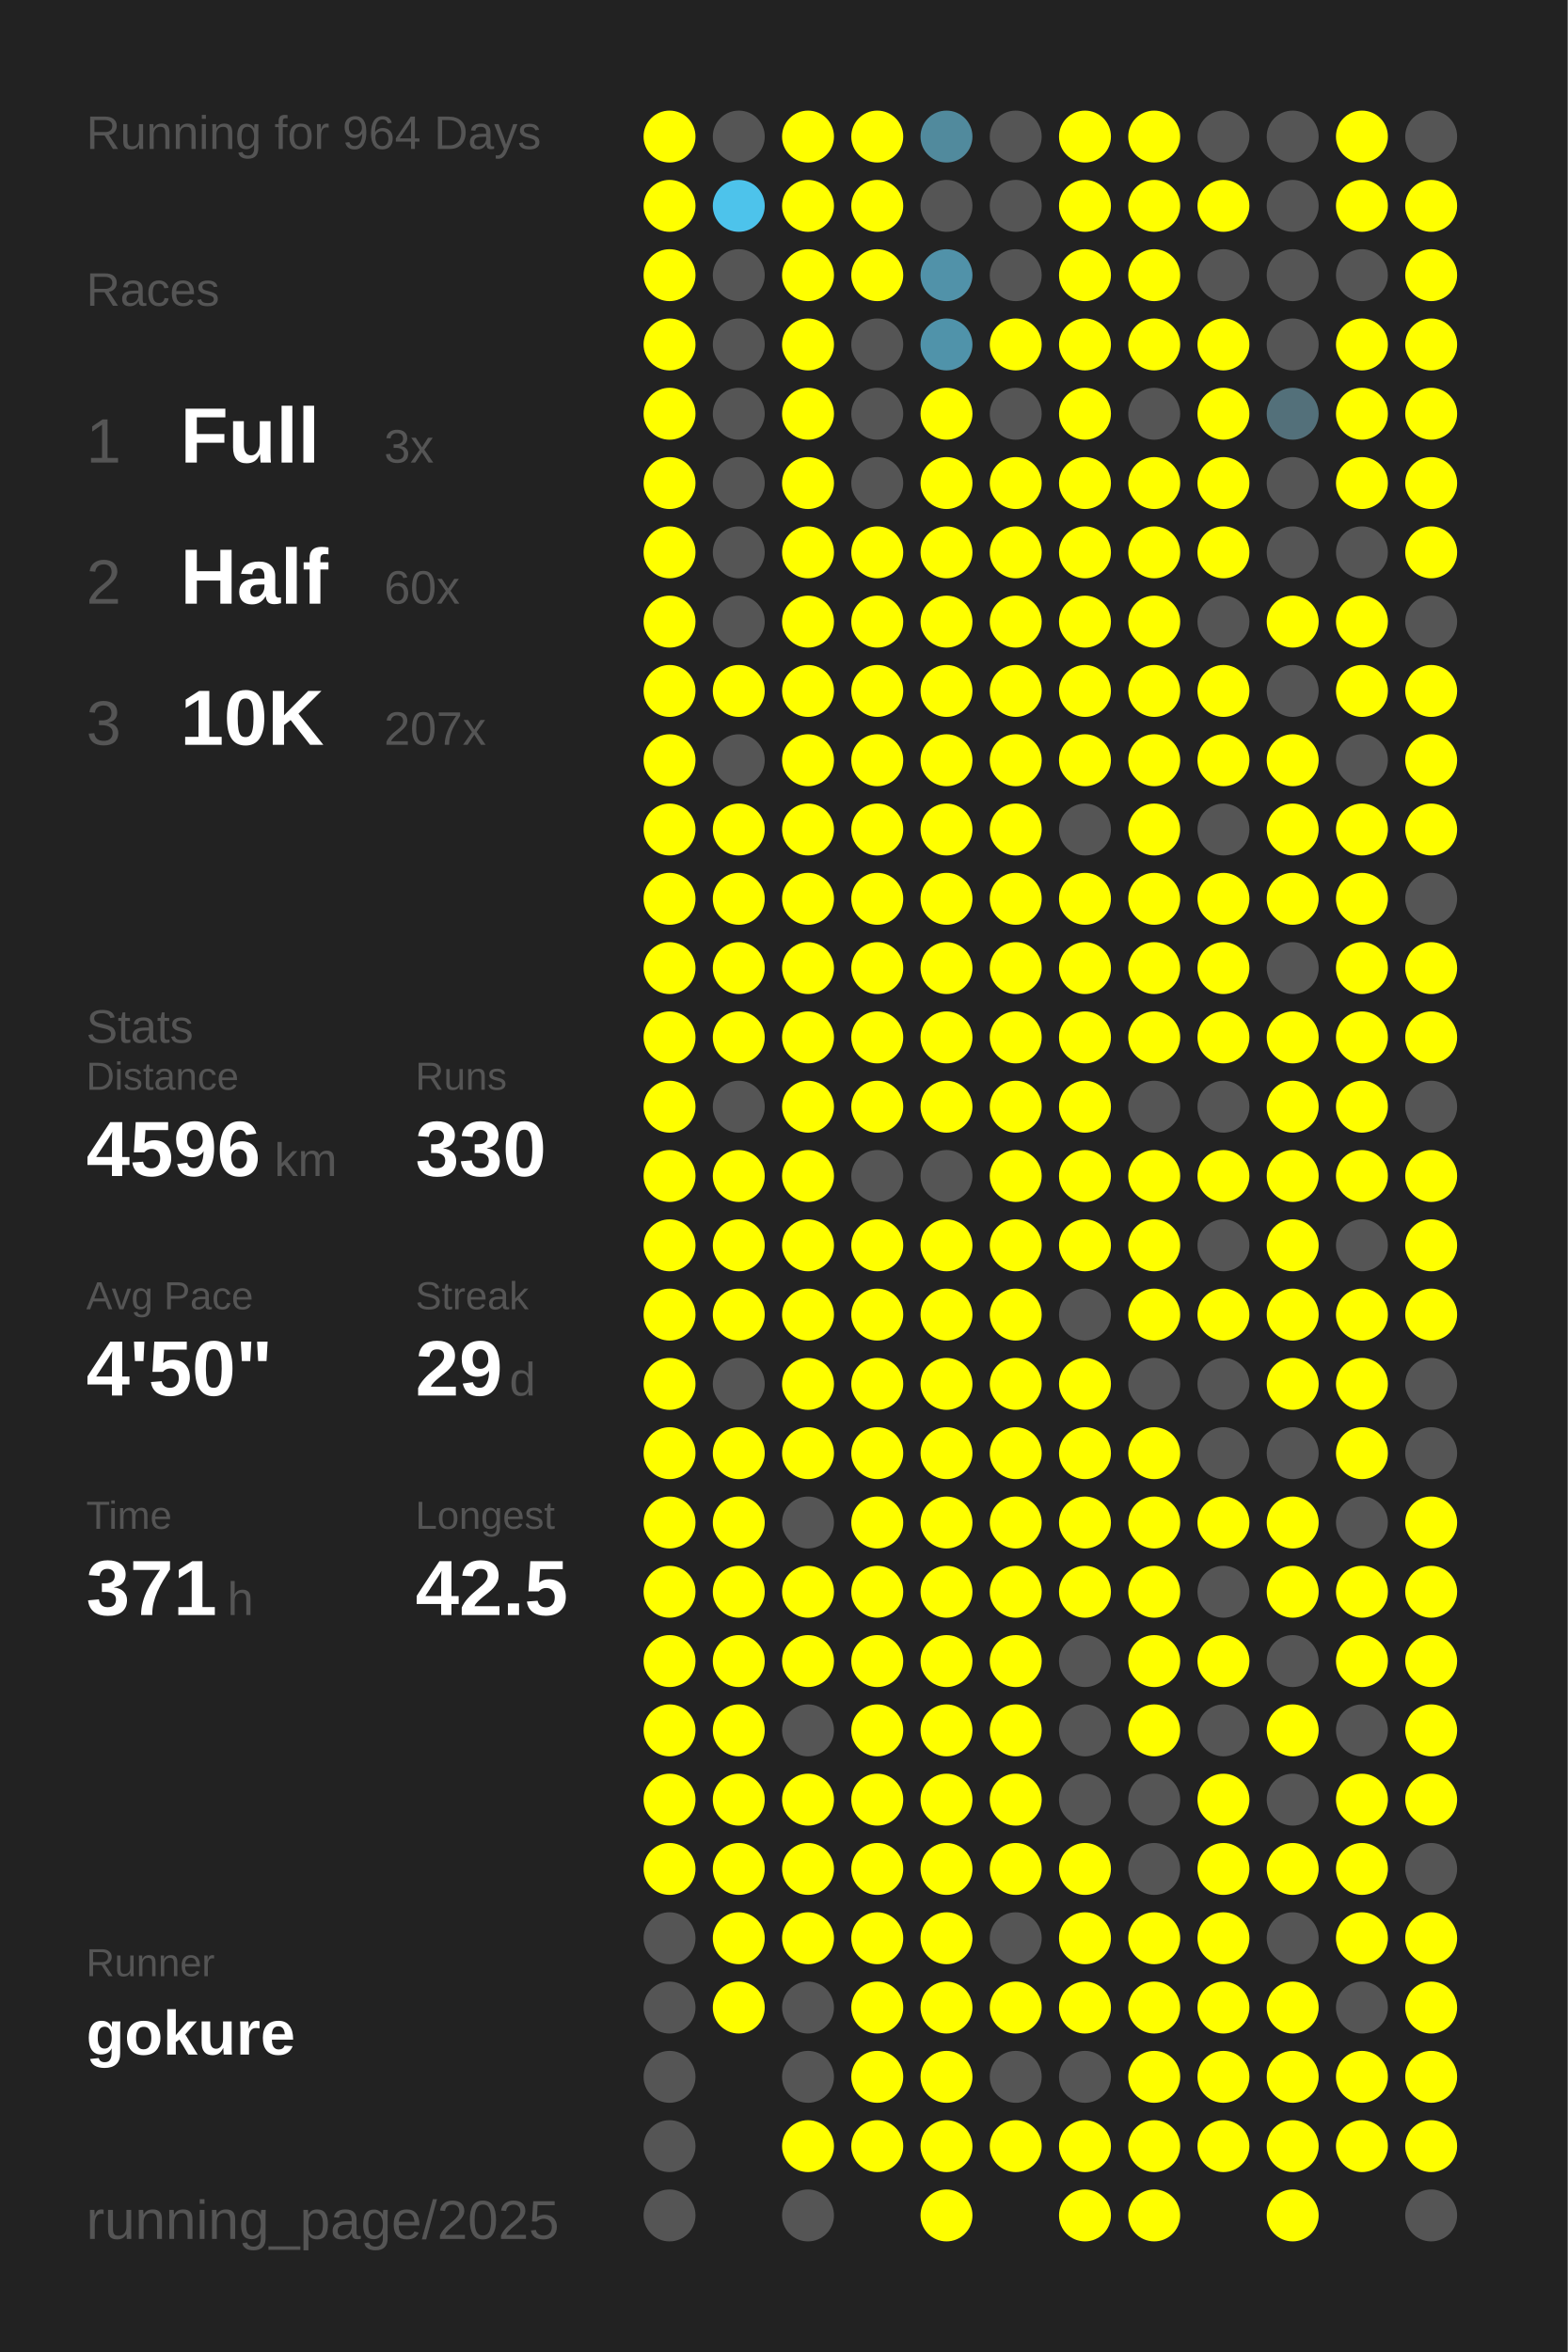
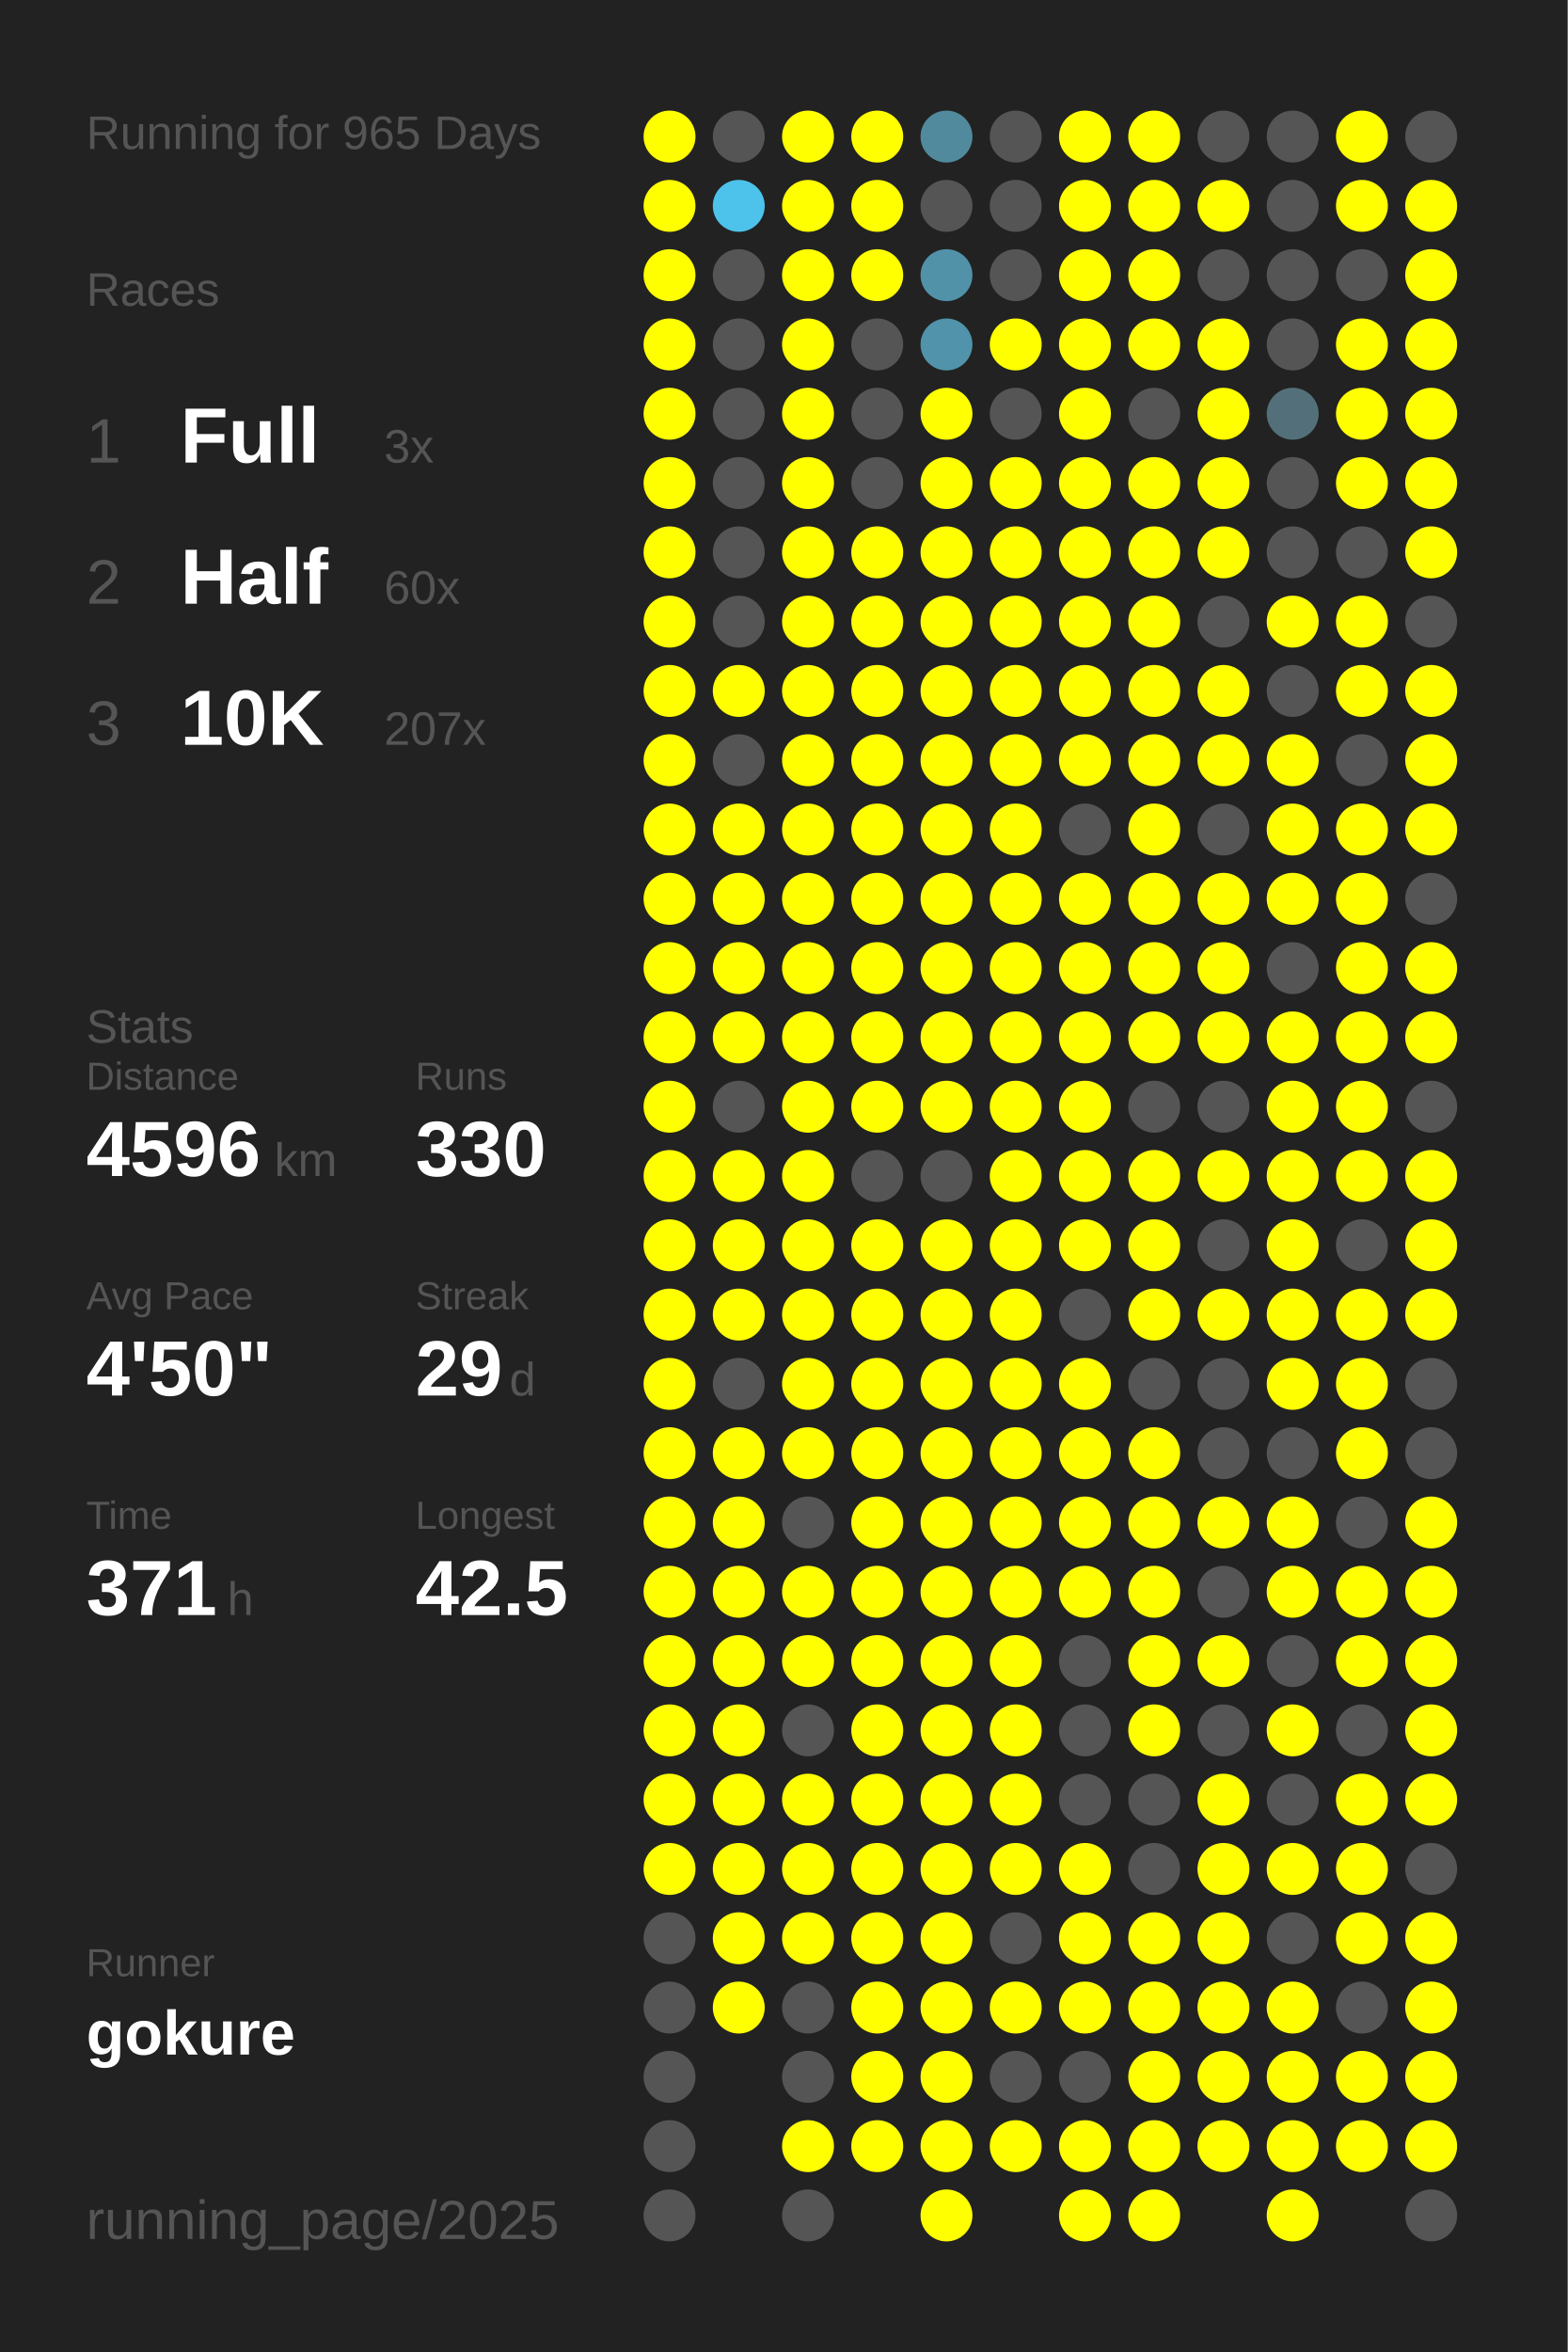
<svg xmlns="http://www.w3.org/2000/svg" baseProfile="full" height="300mm" version="1.1" viewBox="0,0,200,300" width="200mm">
  <defs />
  <rect fill="#222222" height="300" width="200" x="0" y="0" />
-   <text fill="#555555" style="font-size:6px; font-family:Arial;" x="11" y="19">Running for 964 Days</text>
+   <text fill="#555555" style="font-size:6px; font-family:Arial;" x="11" y="19">Running for 965 Days</text>
  <text fill="#555555" style="font-size:6px; font-family:Arial;" x="11" y="39">Races</text>
  <text fill="#555555" style="font-size:8px; font-family:Arial;" x="11" y="59">1</text>
  <text fill="#FFFFFF" style="font-size:10px; font-family:Arial; font-weight:bold;" x="23" y="59">Full</text>
  <text fill="#555555" style="font-size:6px; font-family:Arial;" x="49" y="59">3x</text>
  <text fill="#555555" style="font-size:8px; font-family:Arial;" x="11" y="77">2</text>
  <text fill="#FFFFFF" style="font-size:10px; font-family:Arial; font-weight:bold;" x="23" y="77">Half</text>
  <text fill="#555555" style="font-size:6px; font-family:Arial;" x="49" y="77">60x</text>
  <text fill="#555555" style="font-size:8px; font-family:Arial;" x="11" y="95">3</text>
  <text fill="#FFFFFF" style="font-size:10px; font-family:Arial; font-weight:bold;" x="23" y="95">10K</text>
  <text fill="#555555" style="font-size:6px; font-family:Arial;" x="49" y="95">207x</text>
  <text fill="#555555" style="font-size:6px; font-family:Arial;" x="11" y="133">Stats</text>
  <text fill="#555555" style="font-size:5px; font-family:Arial;" x="11" y="139">Distance</text>
  <text fill="#FFFFFF" style="font-size:10px; font-family:Arial; font-weight:bold;" x="11" y="150">4596</text>
  <text fill="#555555" style="font-size:6px; font-family:Arial;" x="35" y="150">km</text>
  <text fill="#555555" style="font-size:5px; font-family:Arial;" x="53" y="139">Runs</text>
  <text fill="#FFFFFF" style="font-size:10px; font-family:Arial; font-weight:bold;" x="53" y="150">330</text>
  <text fill="#555555" style="font-size:5px; font-family:Arial;" x="11" y="167">Avg Pace</text>
  <text fill="#FFFFFF" style="font-size:10px; font-family:Arial; font-weight:bold;" x="11" y="178">4'50"</text>
  <text fill="#555555" style="font-size:5px; font-family:Arial;" x="53" y="167">Streak</text>
  <text fill="#FFFFFF" style="font-size:10px; font-family:Arial; font-weight:bold;" x="53" y="178">29</text>
  <text fill="#555555" style="font-size:6px; font-family:Arial;" x="65" y="178">d</text>
  <text fill="#555555" style="font-size:5px; font-family:Arial;" x="11" y="195">Time</text>
  <text fill="#FFFFFF" style="font-size:10px; font-family:Arial; font-weight:bold;" x="11" y="206">371</text>
  <text fill="#555555" style="font-size:6px; font-family:Arial;" x="29" y="206">h</text>
  <text fill="#555555" style="font-size:5px; font-family:Arial;" x="53" y="195">Longest</text>
  <text fill="#FFFFFF" style="font-size:10px; font-family:Arial; font-weight:bold;" x="53" y="206">42.5</text>
  <text fill="#555555" style="font-size:5px; font-family:Arial;" x="11" y="252.065">Runner</text>
  <text fill="#FFFFFF" style="font-size:8px; font-family:Arial; font-weight:bold;" x="11" y="262.065">gokure</text>
  <text fill="#555555" style="font-size:7px; font-family:Arial;" x="11" y="285.581">running_page/2025</text>
  <circle cx="85.417" cy="17.419" fill="#FFFF00" r="3.312" />
  <circle cx="85.417" cy="26.258" fill="#FFFF00" r="3.312" />
  <circle cx="85.417" cy="35.097" fill="#FFFF00" r="3.312" />
  <circle cx="85.417" cy="43.935" fill="#FFFF00" r="3.312" />
  <circle cx="85.417" cy="52.774" fill="#FFFF00" r="3.312" />
  <circle cx="85.417" cy="61.613" fill="#FFFF00" r="3.312" />
  <circle cx="85.417" cy="70.452" fill="#FFFF00" r="3.312" />
  <circle cx="85.417" cy="79.29" fill="#FFFF00" r="3.312" />
  <circle cx="85.417" cy="88.129" fill="#FFFF00" r="3.312" />
  <circle cx="85.417" cy="96.968" fill="#FFFF00" r="3.312" />
  <circle cx="85.417" cy="105.806" fill="#FFFF00" r="3.312" />
  <circle cx="85.417" cy="114.645" fill="#FFFF00" r="3.312" />
  <circle cx="85.417" cy="123.484" fill="#FFFF00" r="3.312" />
  <circle cx="85.417" cy="132.323" fill="#FFFF00" r="3.312" />
  <circle cx="85.417" cy="141.161" fill="#FFFF00" r="3.312" />
  <circle cx="85.417" cy="150" fill="#FFFF00" r="3.312" />
  <circle cx="85.417" cy="158.839" fill="#FFFF00" r="3.312" />
  <circle cx="85.417" cy="167.677" fill="#FFFF00" r="3.312" />
  <circle cx="85.417" cy="176.516" fill="#FFFF00" r="3.312" />
  <circle cx="85.417" cy="185.355" fill="#FFFF00" r="3.312" />
  <circle cx="85.417" cy="194.194" fill="#FFFF00" r="3.312" />
  <circle cx="85.417" cy="203.032" fill="#FFFF00" r="3.312" />
  <circle cx="85.417" cy="211.871" fill="#FFFF00" r="3.312" />
  <circle cx="85.417" cy="220.71" fill="#FFFF00" r="3.312" />
  <circle cx="85.417" cy="229.548" fill="#FFFF00" r="3.312" />
  <circle cx="85.417" cy="238.387" fill="#FFFF00" r="3.312" />
  <circle cx="85.417" cy="247.226" fill="#555555" r="3.312" />
  <circle cx="85.417" cy="256.065" fill="#555555" r="3.312" />
  <circle cx="85.417" cy="264.903" fill="#555555" r="3.312" />
  <circle cx="85.417" cy="273.742" fill="#555555" r="3.312" />
  <circle cx="85.417" cy="282.581" fill="#555555" r="3.312" />
  <circle cx="94.25" cy="17.419" fill="#555555" r="3.312" />
  <circle cx="94.25" cy="26.258" fill="#4dc3eb" r="3.312" />
  <circle cx="94.25" cy="35.097" fill="#555555" r="3.312" />
  <circle cx="94.25" cy="43.935" fill="#555555" r="3.312" />
  <circle cx="94.25" cy="52.774" fill="#555555" r="3.312" />
  <circle cx="94.25" cy="61.613" fill="#555555" r="3.312" />
  <circle cx="94.25" cy="70.452" fill="#555555" r="3.312" />
  <circle cx="94.25" cy="79.29" fill="#555555" r="3.312" />
  <circle cx="94.25" cy="88.129" fill="#FFFF00" r="3.312" />
  <circle cx="94.25" cy="96.968" fill="#555555" r="3.312" />
  <circle cx="94.25" cy="105.806" fill="#FFFF00" r="3.312" />
  <circle cx="94.25" cy="114.645" fill="#FFFF00" r="3.312" />
  <circle cx="94.25" cy="123.484" fill="#FFFF00" r="3.312" />
  <circle cx="94.25" cy="132.323" fill="#FFFF00" r="3.312" />
  <circle cx="94.25" cy="141.161" fill="#555555" r="3.312" />
  <circle cx="94.25" cy="150" fill="#FFFF00" r="3.312" />
  <circle cx="94.25" cy="158.839" fill="#FFFF00" r="3.312" />
  <circle cx="94.25" cy="167.677" fill="#FFFF00" r="3.312" />
  <circle cx="94.25" cy="176.516" fill="#555555" r="3.312" />
  <circle cx="94.25" cy="185.355" fill="#FFFF00" r="3.312" />
  <circle cx="94.25" cy="194.194" fill="#FFFF00" r="3.312" />
  <circle cx="94.25" cy="203.032" fill="#FFFF00" r="3.312" />
  <circle cx="94.25" cy="211.871" fill="#FFFF00" r="3.312" />
  <circle cx="94.25" cy="220.71" fill="#FFFF00" r="3.312" />
  <circle cx="94.25" cy="229.548" fill="#FFFF00" r="3.312" />
  <circle cx="94.25" cy="238.387" fill="#FFFF00" r="3.312" />
  <circle cx="94.25" cy="247.226" fill="#FFFF00" r="3.312" />
  <circle cx="94.25" cy="256.065" fill="#FFFF00" r="3.312" />
  <circle cx="103.083" cy="17.419" fill="#FFFF00" r="3.312" />
  <circle cx="103.083" cy="26.258" fill="#FFFF00" r="3.312" />
  <circle cx="103.083" cy="35.097" fill="#FFFF00" r="3.312" />
  <circle cx="103.083" cy="43.935" fill="#FFFF00" r="3.312" />
  <circle cx="103.083" cy="52.774" fill="#FFFF00" r="3.312" />
  <circle cx="103.083" cy="61.613" fill="#FFFF00" r="3.312" />
  <circle cx="103.083" cy="70.452" fill="#FFFF00" r="3.312" />
  <circle cx="103.083" cy="79.29" fill="#FFFF00" r="3.312" />
  <circle cx="103.083" cy="88.129" fill="#FFFF00" r="3.312" />
  <circle cx="103.083" cy="96.968" fill="#FFFF00" r="3.312" />
  <circle cx="103.083" cy="105.806" fill="#FFFF00" r="3.312" />
  <circle cx="103.083" cy="114.645" fill="#FFFF00" r="3.312" />
  <circle cx="103.083" cy="123.484" fill="#FFFF00" r="3.312" />
  <circle cx="103.083" cy="132.323" fill="#FFFF00" r="3.312" />
  <circle cx="103.083" cy="141.161" fill="#FFFF00" r="3.312" />
  <circle cx="103.083" cy="150" fill="#FFFF00" r="3.312" />
  <circle cx="103.083" cy="158.839" fill="#FFFF00" r="3.312" />
  <circle cx="103.083" cy="167.677" fill="#FFFF00" r="3.312" />
  <circle cx="103.083" cy="176.516" fill="#FFFF00" r="3.312" />
  <circle cx="103.083" cy="185.355" fill="#FFFF00" r="3.312" />
  <circle cx="103.083" cy="194.194" fill="#555555" r="3.312" />
  <circle cx="103.083" cy="203.032" fill="#FFFF00" r="3.312" />
  <circle cx="103.083" cy="211.871" fill="#FFFF00" r="3.312" />
  <circle cx="103.083" cy="220.71" fill="#555555" r="3.312" />
  <circle cx="103.083" cy="229.548" fill="#FFFF00" r="3.312" />
  <circle cx="103.083" cy="238.387" fill="#FFFF00" r="3.312" />
  <circle cx="103.083" cy="247.226" fill="#FFFF00" r="3.312" />
  <circle cx="103.083" cy="256.065" fill="#555555" r="3.312" />
  <circle cx="103.083" cy="264.903" fill="#555555" r="3.312" />
  <circle cx="103.083" cy="273.742" fill="#FFFF00" r="3.312" />
  <circle cx="103.083" cy="282.581" fill="#555555" r="3.312" />
  <circle cx="111.917" cy="17.419" fill="#FFFF00" r="3.312" />
  <circle cx="111.917" cy="26.258" fill="#FFFF00" r="3.312" />
  <circle cx="111.917" cy="35.097" fill="#FFFF00" r="3.312" />
  <circle cx="111.917" cy="43.935" fill="#555555" r="3.312" />
  <circle cx="111.917" cy="52.774" fill="#555555" r="3.312" />
  <circle cx="111.917" cy="61.613" fill="#555555" r="3.312" />
  <circle cx="111.917" cy="70.452" fill="#FFFF00" r="3.312" />
  <circle cx="111.917" cy="79.29" fill="#FFFF00" r="3.312" />
  <circle cx="111.917" cy="88.129" fill="#FFFF00" r="3.312" />
  <circle cx="111.917" cy="96.968" fill="#FFFF00" r="3.312" />
  <circle cx="111.917" cy="105.806" fill="#FFFF00" r="3.312" />
  <circle cx="111.917" cy="114.645" fill="#FFFF00" r="3.312" />
  <circle cx="111.917" cy="123.484" fill="#FFFF00" r="3.312" />
  <circle cx="111.917" cy="132.323" fill="#FFFF00" r="3.312" />
  <circle cx="111.917" cy="141.161" fill="#FFFF00" r="3.312" />
  <circle cx="111.917" cy="150" fill="#555555" r="3.312" />
  <circle cx="111.917" cy="158.839" fill="#FFFF00" r="3.312" />
  <circle cx="111.917" cy="167.677" fill="#FFFF00" r="3.312" />
  <circle cx="111.917" cy="176.516" fill="#FFFF00" r="3.312" />
  <circle cx="111.917" cy="185.355" fill="#FFFF00" r="3.312" />
  <circle cx="111.917" cy="194.194" fill="#FFFF00" r="3.312" />
  <circle cx="111.917" cy="203.032" fill="#FFFF00" r="3.312" />
  <circle cx="111.917" cy="211.871" fill="#FFFF00" r="3.312" />
  <circle cx="111.917" cy="220.71" fill="#FFFF00" r="3.312" />
  <circle cx="111.917" cy="229.548" fill="#FFFF00" r="3.312" />
  <circle cx="111.917" cy="238.387" fill="#FFFF00" r="3.312" />
  <circle cx="111.917" cy="247.226" fill="#FFFF00" r="3.312" />
  <circle cx="111.917" cy="256.065" fill="#FFFF00" r="3.312" />
  <circle cx="111.917" cy="264.903" fill="#FFFF00" r="3.312" />
  <circle cx="111.917" cy="273.742" fill="#FFFF00" r="3.312" />
  <circle cx="120.75" cy="17.419" fill="#518a9d" r="3.312" />
  <circle cx="120.75" cy="26.258" fill="#555555" r="3.312" />
  <circle cx="120.75" cy="35.097" fill="#5192a9" r="3.312" />
  <circle cx="120.75" cy="43.935" fill="#5093aa" r="3.312" />
  <circle cx="120.75" cy="52.774" fill="#FFFF00" r="3.312" />
  <circle cx="120.75" cy="61.613" fill="#FFFF00" r="3.312" />
  <circle cx="120.75" cy="70.452" fill="#FFFF00" r="3.312" />
  <circle cx="120.75" cy="79.29" fill="#FFFF00" r="3.312" />
  <circle cx="120.75" cy="88.129" fill="#FFFF00" r="3.312" />
  <circle cx="120.75" cy="96.968" fill="#FFFF00" r="3.312" />
  <circle cx="120.75" cy="105.806" fill="#FFFF00" r="3.312" />
  <circle cx="120.75" cy="114.645" fill="#FFFF00" r="3.312" />
  <circle cx="120.75" cy="123.484" fill="#FFFF00" r="3.312" />
  <circle cx="120.75" cy="132.323" fill="#FFFF00" r="3.312" />
  <circle cx="120.75" cy="141.161" fill="#FFFF00" r="3.312" />
  <circle cx="120.75" cy="150" fill="#555555" r="3.312" />
  <circle cx="120.75" cy="158.839" fill="#FFFF00" r="3.312" />
  <circle cx="120.75" cy="167.677" fill="#FFFF00" r="3.312" />
  <circle cx="120.75" cy="176.516" fill="#FFFF00" r="3.312" />
  <circle cx="120.75" cy="185.355" fill="#FFFF00" r="3.312" />
  <circle cx="120.75" cy="194.194" fill="#FFFF00" r="3.312" />
  <circle cx="120.75" cy="203.032" fill="#FFFF00" r="3.312" />
  <circle cx="120.75" cy="211.871" fill="#FFFF00" r="3.312" />
  <circle cx="120.75" cy="220.71" fill="#FFFF00" r="3.312" />
  <circle cx="120.75" cy="229.548" fill="#FFFF00" r="3.312" />
  <circle cx="120.75" cy="238.387" fill="#FFFF00" r="3.312" />
  <circle cx="120.75" cy="247.226" fill="#FFFF00" r="3.312" />
  <circle cx="120.75" cy="256.065" fill="#FFFF00" r="3.312" />
  <circle cx="120.75" cy="264.903" fill="#FFFF00" r="3.312" />
  <circle cx="120.75" cy="273.742" fill="#FFFF00" r="3.312" />
  <circle cx="120.75" cy="282.581" fill="#FFFF00" r="3.312" />
  <circle cx="129.583" cy="17.419" fill="#555555" r="3.312" />
  <circle cx="129.583" cy="26.258" fill="#555555" r="3.312" />
  <circle cx="129.583" cy="35.097" fill="#555555" r="3.312" />
  <circle cx="129.583" cy="43.935" fill="#FFFF00" r="3.312" />
  <circle cx="129.583" cy="52.774" fill="#555555" r="3.312" />
  <circle cx="129.583" cy="61.613" fill="#FFFF00" r="3.312" />
  <circle cx="129.583" cy="70.452" fill="#FFFF00" r="3.312" />
  <circle cx="129.583" cy="79.29" fill="#FFFF00" r="3.312" />
  <circle cx="129.583" cy="88.129" fill="#FFFF00" r="3.312" />
  <circle cx="129.583" cy="96.968" fill="#FFFF00" r="3.312" />
  <circle cx="129.583" cy="105.806" fill="#FFFF00" r="3.312" />
  <circle cx="129.583" cy="114.645" fill="#FFFF00" r="3.312" />
  <circle cx="129.583" cy="123.484" fill="#FFFF00" r="3.312" />
  <circle cx="129.583" cy="132.323" fill="#FFFF00" r="3.312" />
  <circle cx="129.583" cy="141.161" fill="#FFFF00" r="3.312" />
  <circle cx="129.583" cy="150" fill="#FFFF00" r="3.312" />
  <circle cx="129.583" cy="158.839" fill="#FFFF00" r="3.312" />
  <circle cx="129.583" cy="167.677" fill="#FFFF00" r="3.312" />
  <circle cx="129.583" cy="176.516" fill="#FFFF00" r="3.312" />
  <circle cx="129.583" cy="185.355" fill="#FFFF00" r="3.312" />
  <circle cx="129.583" cy="194.194" fill="#FFFF00" r="3.312" />
  <circle cx="129.583" cy="203.032" fill="#FFFF00" r="3.312" />
  <circle cx="129.583" cy="211.871" fill="#FFFF00" r="3.312" />
  <circle cx="129.583" cy="220.71" fill="#FFFF00" r="3.312" />
  <circle cx="129.583" cy="229.548" fill="#FFFF00" r="3.312" />
  <circle cx="129.583" cy="238.387" fill="#FFFF00" r="3.312" />
  <circle cx="129.583" cy="247.226" fill="#555555" r="3.312" />
  <circle cx="129.583" cy="256.065" fill="#FFFF00" r="3.312" />
  <circle cx="129.583" cy="264.903" fill="#555555" r="3.312" />
  <circle cx="129.583" cy="273.742" fill="#FFFF00" r="3.312" />
  <circle cx="138.417" cy="17.419" fill="#FFFF00" r="3.312" />
  <circle cx="138.417" cy="26.258" fill="#FFFF00" r="3.312" />
  <circle cx="138.417" cy="35.097" fill="#FFFF00" r="3.312" />
  <circle cx="138.417" cy="43.935" fill="#FFFF00" r="3.312" />
  <circle cx="138.417" cy="52.774" fill="#FFFF00" r="3.312" />
  <circle cx="138.417" cy="61.613" fill="#FFFF00" r="3.312" />
  <circle cx="138.417" cy="70.452" fill="#FFFF00" r="3.312" />
  <circle cx="138.417" cy="79.29" fill="#FFFF00" r="3.312" />
  <circle cx="138.417" cy="88.129" fill="#FFFF00" r="3.312" />
  <circle cx="138.417" cy="96.968" fill="#FFFF00" r="3.312" />
  <circle cx="138.417" cy="105.806" fill="#555555" r="3.312" />
  <circle cx="138.417" cy="114.645" fill="#FFFF00" r="3.312" />
  <circle cx="138.417" cy="123.484" fill="#FFFF00" r="3.312" />
  <circle cx="138.417" cy="132.323" fill="#FFFF00" r="3.312" />
  <circle cx="138.417" cy="141.161" fill="#FFFF00" r="3.312" />
  <circle cx="138.417" cy="150" fill="#FFFF00" r="3.312" />
  <circle cx="138.417" cy="158.839" fill="#FFFF00" r="3.312" />
  <circle cx="138.417" cy="167.677" fill="#555555" r="3.312" />
  <circle cx="138.417" cy="176.516" fill="#FFFF00" r="3.312" />
  <circle cx="138.417" cy="185.355" fill="#FFFF00" r="3.312" />
  <circle cx="138.417" cy="194.194" fill="#FFFF00" r="3.312" />
  <circle cx="138.417" cy="203.032" fill="#FFFF00" r="3.312" />
  <circle cx="138.417" cy="211.871" fill="#555555" r="3.312" />
  <circle cx="138.417" cy="220.71" fill="#555555" r="3.312" />
  <circle cx="138.417" cy="229.548" fill="#555555" r="3.312" />
  <circle cx="138.417" cy="238.387" fill="#FFFF00" r="3.312" />
  <circle cx="138.417" cy="247.226" fill="#FFFF00" r="3.312" />
  <circle cx="138.417" cy="256.065" fill="#FFFF00" r="3.312" />
  <circle cx="138.417" cy="264.903" fill="#555555" r="3.312" />
  <circle cx="138.417" cy="273.742" fill="#FFFF00" r="3.312" />
  <circle cx="138.417" cy="282.581" fill="#FFFF00" r="3.312" />
  <circle cx="147.25" cy="17.419" fill="#FFFF00" r="3.312" />
  <circle cx="147.25" cy="26.258" fill="#FFFF00" r="3.312" />
  <circle cx="147.25" cy="35.097" fill="#FFFF00" r="3.312" />
  <circle cx="147.25" cy="43.935" fill="#FFFF00" r="3.312" />
  <circle cx="147.25" cy="52.774" fill="#555555" r="3.312" />
  <circle cx="147.25" cy="61.613" fill="#FFFF00" r="3.312" />
  <circle cx="147.25" cy="70.452" fill="#FFFF00" r="3.312" />
  <circle cx="147.25" cy="79.29" fill="#FFFF00" r="3.312" />
  <circle cx="147.25" cy="88.129" fill="#FFFF00" r="3.312" />
  <circle cx="147.25" cy="96.968" fill="#FFFF00" r="3.312" />
  <circle cx="147.25" cy="105.806" fill="#FFFF00" r="3.312" />
  <circle cx="147.25" cy="114.645" fill="#FFFF00" r="3.312" />
  <circle cx="147.25" cy="123.484" fill="#FFFF00" r="3.312" />
  <circle cx="147.25" cy="132.323" fill="#FFFF00" r="3.312" />
  <circle cx="147.25" cy="141.161" fill="#555555" r="3.312" />
  <circle cx="147.25" cy="150" fill="#FFFF00" r="3.312" />
  <circle cx="147.25" cy="158.839" fill="#FFFF00" r="3.312" />
  <circle cx="147.25" cy="167.677" fill="#FFFF00" r="3.312" />
  <circle cx="147.25" cy="176.516" fill="#555555" r="3.312" />
  <circle cx="147.25" cy="185.355" fill="#FFFF00" r="3.312" />
  <circle cx="147.25" cy="194.194" fill="#FFFF00" r="3.312" />
  <circle cx="147.25" cy="203.032" fill="#FFFF00" r="3.312" />
  <circle cx="147.25" cy="211.871" fill="#FFFF00" r="3.312" />
  <circle cx="147.25" cy="220.71" fill="#FFFF00" r="3.312" />
  <circle cx="147.25" cy="229.548" fill="#555555" r="3.312" />
  <circle cx="147.25" cy="238.387" fill="#555555" r="3.312" />
  <circle cx="147.25" cy="247.226" fill="#FFFF00" r="3.312" />
  <circle cx="147.25" cy="256.065" fill="#FFFF00" r="3.312" />
  <circle cx="147.25" cy="264.903" fill="#FFFF00" r="3.312" />
  <circle cx="147.25" cy="273.742" fill="#FFFF00" r="3.312" />
  <circle cx="147.25" cy="282.581" fill="#FFFF00" r="3.312" />
  <circle cx="156.083" cy="17.419" fill="#555555" r="3.312" />
  <circle cx="156.083" cy="26.258" fill="#FFFF00" r="3.312" />
  <circle cx="156.083" cy="35.097" fill="#555555" r="3.312" />
  <circle cx="156.083" cy="43.935" fill="#FFFF00" r="3.312" />
  <circle cx="156.083" cy="52.774" fill="#FFFF00" r="3.312" />
  <circle cx="156.083" cy="61.613" fill="#FFFF00" r="3.312" />
  <circle cx="156.083" cy="70.452" fill="#FFFF00" r="3.312" />
  <circle cx="156.083" cy="79.29" fill="#555555" r="3.312" />
  <circle cx="156.083" cy="88.129" fill="#FFFF00" r="3.312" />
  <circle cx="156.083" cy="96.968" fill="#FFFF00" r="3.312" />
  <circle cx="156.083" cy="105.806" fill="#555555" r="3.312" />
  <circle cx="156.083" cy="114.645" fill="#FFFF00" r="3.312" />
  <circle cx="156.083" cy="123.484" fill="#FFFF00" r="3.312" />
  <circle cx="156.083" cy="132.323" fill="#FFFF00" r="3.312" />
  <circle cx="156.083" cy="141.161" fill="#555555" r="3.312" />
  <circle cx="156.083" cy="150" fill="#FFFF00" r="3.312" />
  <circle cx="156.083" cy="158.839" fill="#555555" r="3.312" />
  <circle cx="156.083" cy="167.677" fill="#FFFF00" r="3.312" />
  <circle cx="156.083" cy="176.516" fill="#555555" r="3.312" />
  <circle cx="156.083" cy="185.355" fill="#555555" r="3.312" />
  <circle cx="156.083" cy="194.194" fill="#FFFF00" r="3.312" />
  <circle cx="156.083" cy="203.032" fill="#555555" r="3.312" />
  <circle cx="156.083" cy="211.871" fill="#FFFF00" r="3.312" />
  <circle cx="156.083" cy="220.71" fill="#555555" r="3.312" />
  <circle cx="156.083" cy="229.548" fill="#FFFF00" r="3.312" />
  <circle cx="156.083" cy="238.387" fill="#FFFF00" r="3.312" />
  <circle cx="156.083" cy="247.226" fill="#FFFF00" r="3.312" />
  <circle cx="156.083" cy="256.065" fill="#FFFF00" r="3.312" />
  <circle cx="156.083" cy="264.903" fill="#FFFF00" r="3.312" />
  <circle cx="156.083" cy="273.742" fill="#FFFF00" r="3.312" />
  <circle cx="164.917" cy="17.419" fill="#555555" r="3.312" />
  <circle cx="164.917" cy="26.258" fill="#555555" r="3.312" />
  <circle cx="164.917" cy="35.097" fill="#555555" r="3.312" />
  <circle cx="164.917" cy="43.935" fill="#555555" r="3.312" />
  <circle cx="164.917" cy="52.774" fill="#53707a" r="3.312" />
  <circle cx="164.917" cy="61.613" fill="#555555" r="3.312" />
  <circle cx="164.917" cy="70.452" fill="#555555" r="3.312" />
  <circle cx="164.917" cy="79.29" fill="#FFFF00" r="3.312" />
  <circle cx="164.917" cy="88.129" fill="#555555" r="3.312" />
  <circle cx="164.917" cy="96.968" fill="#FFFF00" r="3.312" />
  <circle cx="164.917" cy="105.806" fill="#FFFF00" r="3.312" />
  <circle cx="164.917" cy="114.645" fill="#FFFF00" r="3.312" />
  <circle cx="164.917" cy="123.484" fill="#555555" r="3.312" />
  <circle cx="164.917" cy="132.323" fill="#FFFF00" r="3.312" />
  <circle cx="164.917" cy="141.161" fill="#FFFF00" r="3.312" />
  <circle cx="164.917" cy="150" fill="#FFFF00" r="3.312" />
  <circle cx="164.917" cy="158.839" fill="#FFFF00" r="3.312" />
  <circle cx="164.917" cy="167.677" fill="#FFFF00" r="3.312" />
  <circle cx="164.917" cy="176.516" fill="#FFFF00" r="3.312" />
  <circle cx="164.917" cy="185.355" fill="#555555" r="3.312" />
  <circle cx="164.917" cy="194.194" fill="#FFFF00" r="3.312" />
  <circle cx="164.917" cy="203.032" fill="#FFFF00" r="3.312" />
  <circle cx="164.917" cy="211.871" fill="#555555" r="3.312" />
  <circle cx="164.917" cy="220.71" fill="#FFFF00" r="3.312" />
  <circle cx="164.917" cy="229.548" fill="#555555" r="3.312" />
  <circle cx="164.917" cy="238.387" fill="#FFFF00" r="3.312" />
  <circle cx="164.917" cy="247.226" fill="#555555" r="3.312" />
  <circle cx="164.917" cy="256.065" fill="#FFFF00" r="3.312" />
  <circle cx="164.917" cy="264.903" fill="#FFFF00" r="3.312" />
  <circle cx="164.917" cy="273.742" fill="#FFFF00" r="3.312" />
  <circle cx="164.917" cy="282.581" fill="#FFFF00" r="3.312" />
  <circle cx="173.75" cy="17.419" fill="#FFFF00" r="3.312" />
  <circle cx="173.75" cy="26.258" fill="#FFFF00" r="3.312" />
  <circle cx="173.75" cy="35.097" fill="#555555" r="3.312" />
  <circle cx="173.75" cy="43.935" fill="#FFFF00" r="3.312" />
  <circle cx="173.75" cy="52.774" fill="#FFFF00" r="3.312" />
  <circle cx="173.75" cy="61.613" fill="#FFFF00" r="3.312" />
  <circle cx="173.75" cy="70.452" fill="#555555" r="3.312" />
  <circle cx="173.75" cy="79.29" fill="#FFFF00" r="3.312" />
  <circle cx="173.75" cy="88.129" fill="#FFFF00" r="3.312" />
  <circle cx="173.75" cy="96.968" fill="#555555" r="3.312" />
  <circle cx="173.75" cy="105.806" fill="#FFFF00" r="3.312" />
  <circle cx="173.75" cy="114.645" fill="#FFFF00" r="3.312" />
  <circle cx="173.75" cy="123.484" fill="#FFFF00" r="3.312" />
  <circle cx="173.75" cy="132.323" fill="#FFFF00" r="3.312" />
  <circle cx="173.75" cy="141.161" fill="#FFFF00" r="3.312" />
  <circle cx="173.75" cy="150" fill="#FFFF00" r="3.312" />
  <circle cx="173.75" cy="158.839" fill="#555555" r="3.312" />
  <circle cx="173.75" cy="167.677" fill="#FFFF00" r="3.312" />
  <circle cx="173.75" cy="176.516" fill="#FFFF00" r="3.312" />
  <circle cx="173.75" cy="185.355" fill="#FFFF00" r="3.312" />
  <circle cx="173.75" cy="194.194" fill="#555555" r="3.312" />
  <circle cx="173.75" cy="203.032" fill="#FFFF00" r="3.312" />
  <circle cx="173.75" cy="211.871" fill="#FFFF00" r="3.312" />
  <circle cx="173.75" cy="220.71" fill="#555555" r="3.312" />
  <circle cx="173.75" cy="229.548" fill="#FFFF00" r="3.312" />
  <circle cx="173.75" cy="238.387" fill="#FFFF00" r="3.312" />
  <circle cx="173.75" cy="247.226" fill="#FFFF00" r="3.312" />
  <circle cx="173.75" cy="256.065" fill="#555555" r="3.312" />
  <circle cx="173.75" cy="264.903" fill="#FFFF00" r="3.312" />
  <circle cx="173.75" cy="273.742" fill="#FFFF00" r="3.312" />
  <circle cx="182.583" cy="17.419" fill="#555555" r="3.312" />
  <circle cx="182.583" cy="26.258" fill="#FFFF00" r="3.312" />
  <circle cx="182.583" cy="35.097" fill="#FFFF00" r="3.312" />
  <circle cx="182.583" cy="43.935" fill="#FFFF00" r="3.312" />
  <circle cx="182.583" cy="52.774" fill="#FFFF00" r="3.312" />
  <circle cx="182.583" cy="61.613" fill="#FFFF00" r="3.312" />
  <circle cx="182.583" cy="70.452" fill="#FFFF00" r="3.312" />
  <circle cx="182.583" cy="79.29" fill="#555555" r="3.312" />
  <circle cx="182.583" cy="88.129" fill="#FFFF00" r="3.312" />
  <circle cx="182.583" cy="96.968" fill="#FFFF00" r="3.312" />
  <circle cx="182.583" cy="105.806" fill="#FFFF00" r="3.312" />
  <circle cx="182.583" cy="114.645" fill="#555555" r="3.312" />
  <circle cx="182.583" cy="123.484" fill="#FFFF00" r="3.312" />
  <circle cx="182.583" cy="132.323" fill="#FFFF00" r="3.312" />
  <circle cx="182.583" cy="141.161" fill="#555555" r="3.312" />
  <circle cx="182.583" cy="150" fill="#FFFF00" r="3.312" />
  <circle cx="182.583" cy="158.839" fill="#FFFF00" r="3.312" />
  <circle cx="182.583" cy="167.677" fill="#FFFF00" r="3.312" />
  <circle cx="182.583" cy="176.516" fill="#555555" r="3.312" />
  <circle cx="182.583" cy="185.355" fill="#555555" r="3.312" />
  <circle cx="182.583" cy="194.194" fill="#FFFF00" r="3.312" />
  <circle cx="182.583" cy="203.032" fill="#FFFF00" r="3.312" />
  <circle cx="182.583" cy="211.871" fill="#FFFF00" r="3.312" />
  <circle cx="182.583" cy="220.71" fill="#FFFF00" r="3.312" />
  <circle cx="182.583" cy="229.548" fill="#FFFF00" r="3.312" />
  <circle cx="182.583" cy="238.387" fill="#555555" r="3.312" />
  <circle cx="182.583" cy="247.226" fill="#FFFF00" r="3.312" />
  <circle cx="182.583" cy="256.065" fill="#FFFF00" r="3.312" />
  <circle cx="182.583" cy="264.903" fill="#FFFF00" r="3.312" />
  <circle cx="182.583" cy="273.742" fill="#FFFF00" r="3.312" />
  <circle cx="182.583" cy="282.581" fill="#555555" r="3.312" />
</svg>
